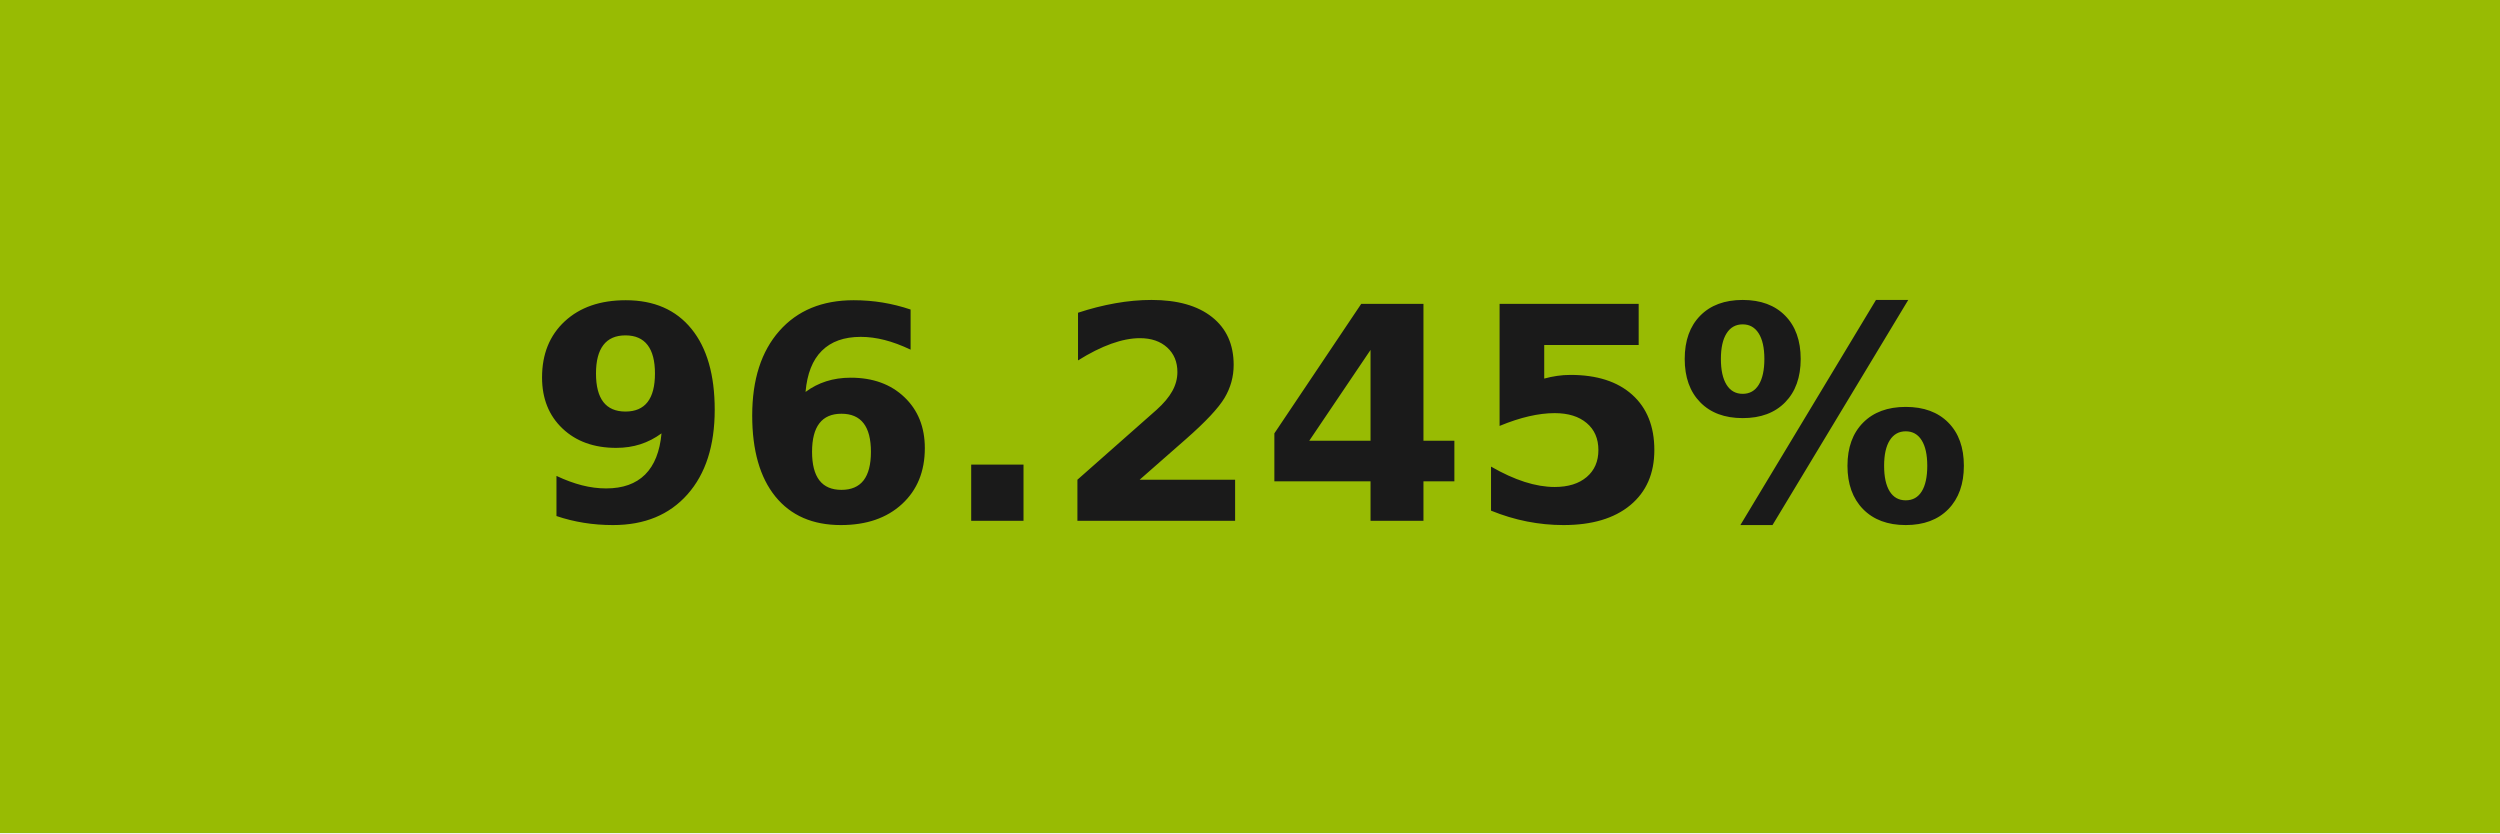
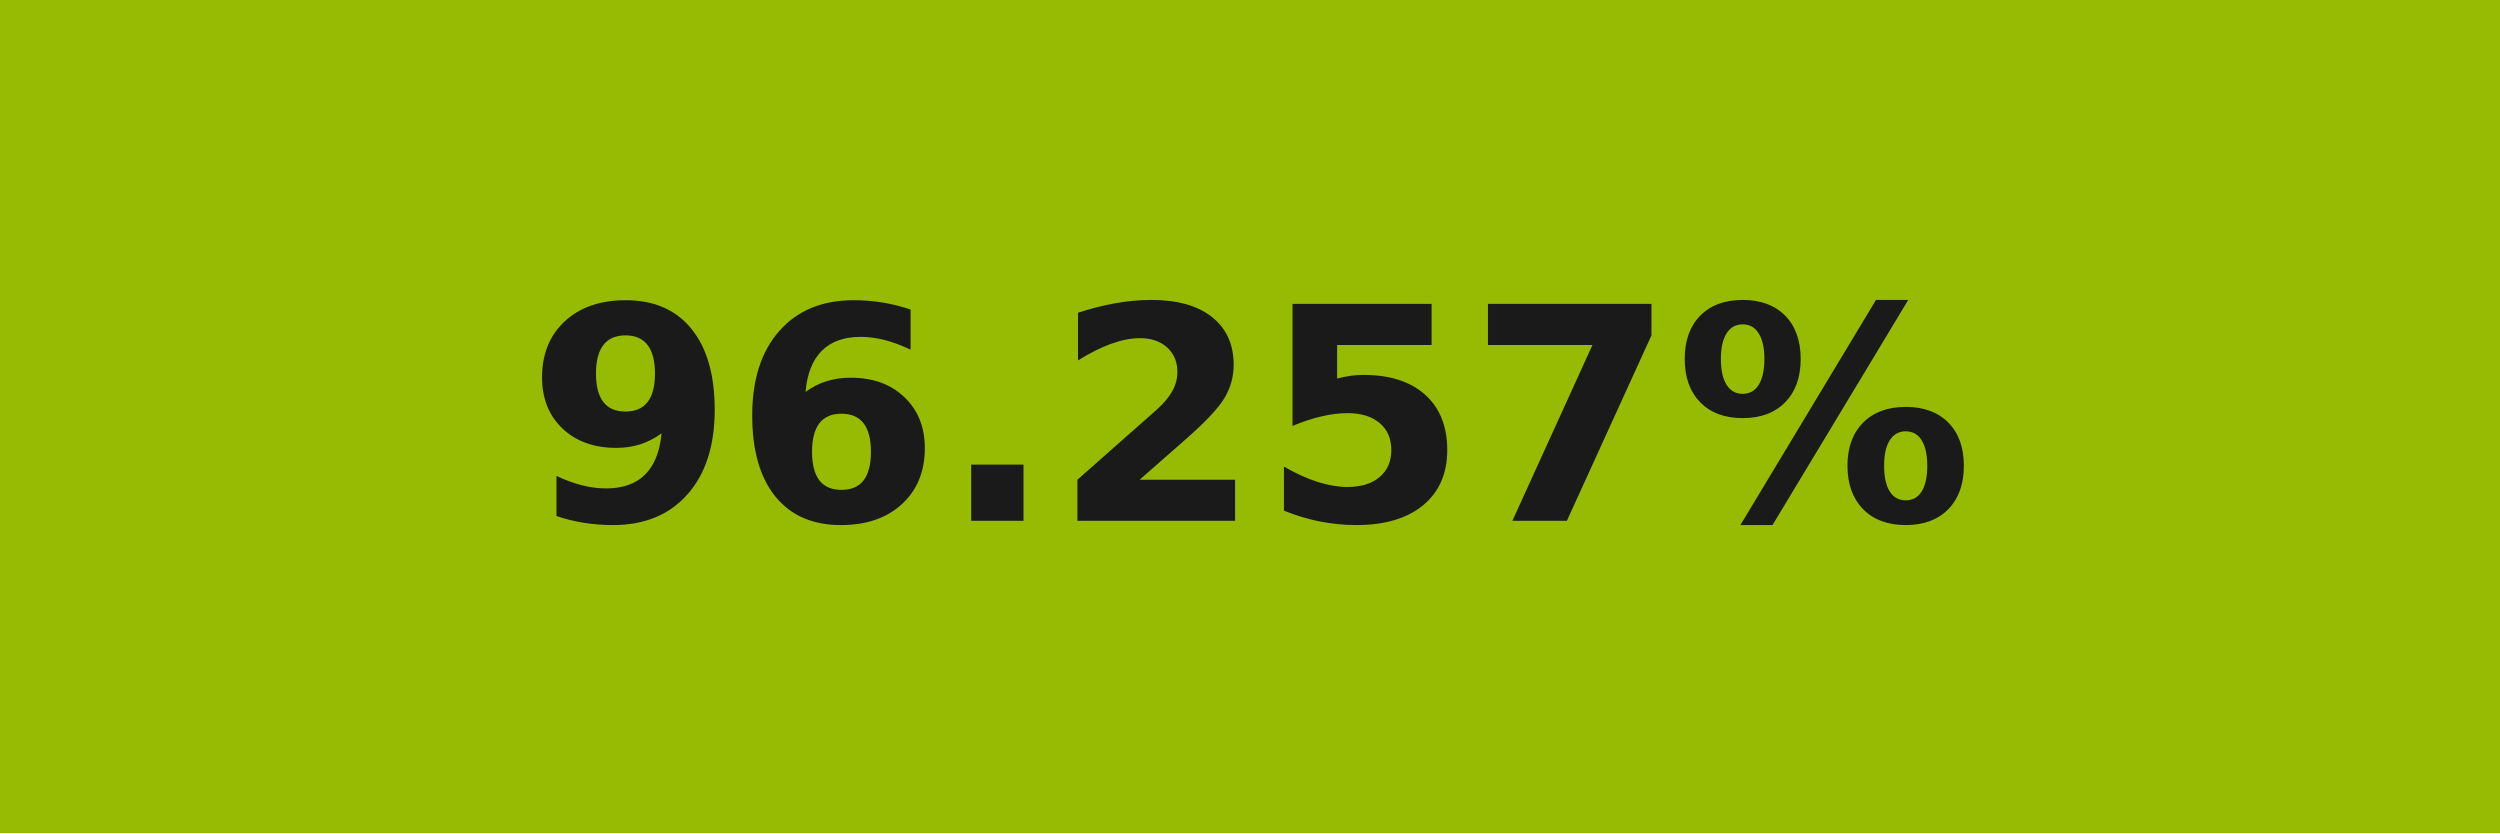
- <svg xmlns="http://www.w3.org/2000/svg" width="84" height="28" role="img" aria-label="96.245%">
+ <svg xmlns="http://www.w3.org/2000/svg" width="84" height="28" role="img" aria-label="96.257%">
  <g shape-rendering="crispEdges">
-     <rect width="84" height="28" fill="#98bb03" />
+     <rect width="84" height="28" fill="#97bb03" />
  </g>
  <g fill="#fff" text-anchor="middle" font-family="Verdana,Geneva,DejaVu Sans,sans-serif" text-rendering="geometricPrecision" font-size="100">
-     <text transform="scale(.1)" x="420" y="175" textLength="597.5" fill="#1a1a1a" font-weight="bold">96.245%</text>
+     <text transform="scale(.1)" x="420" y="175" textLength="597.5" fill="#1a1a1a" font-weight="bold">96.257%</text>
  </g>
</svg>
